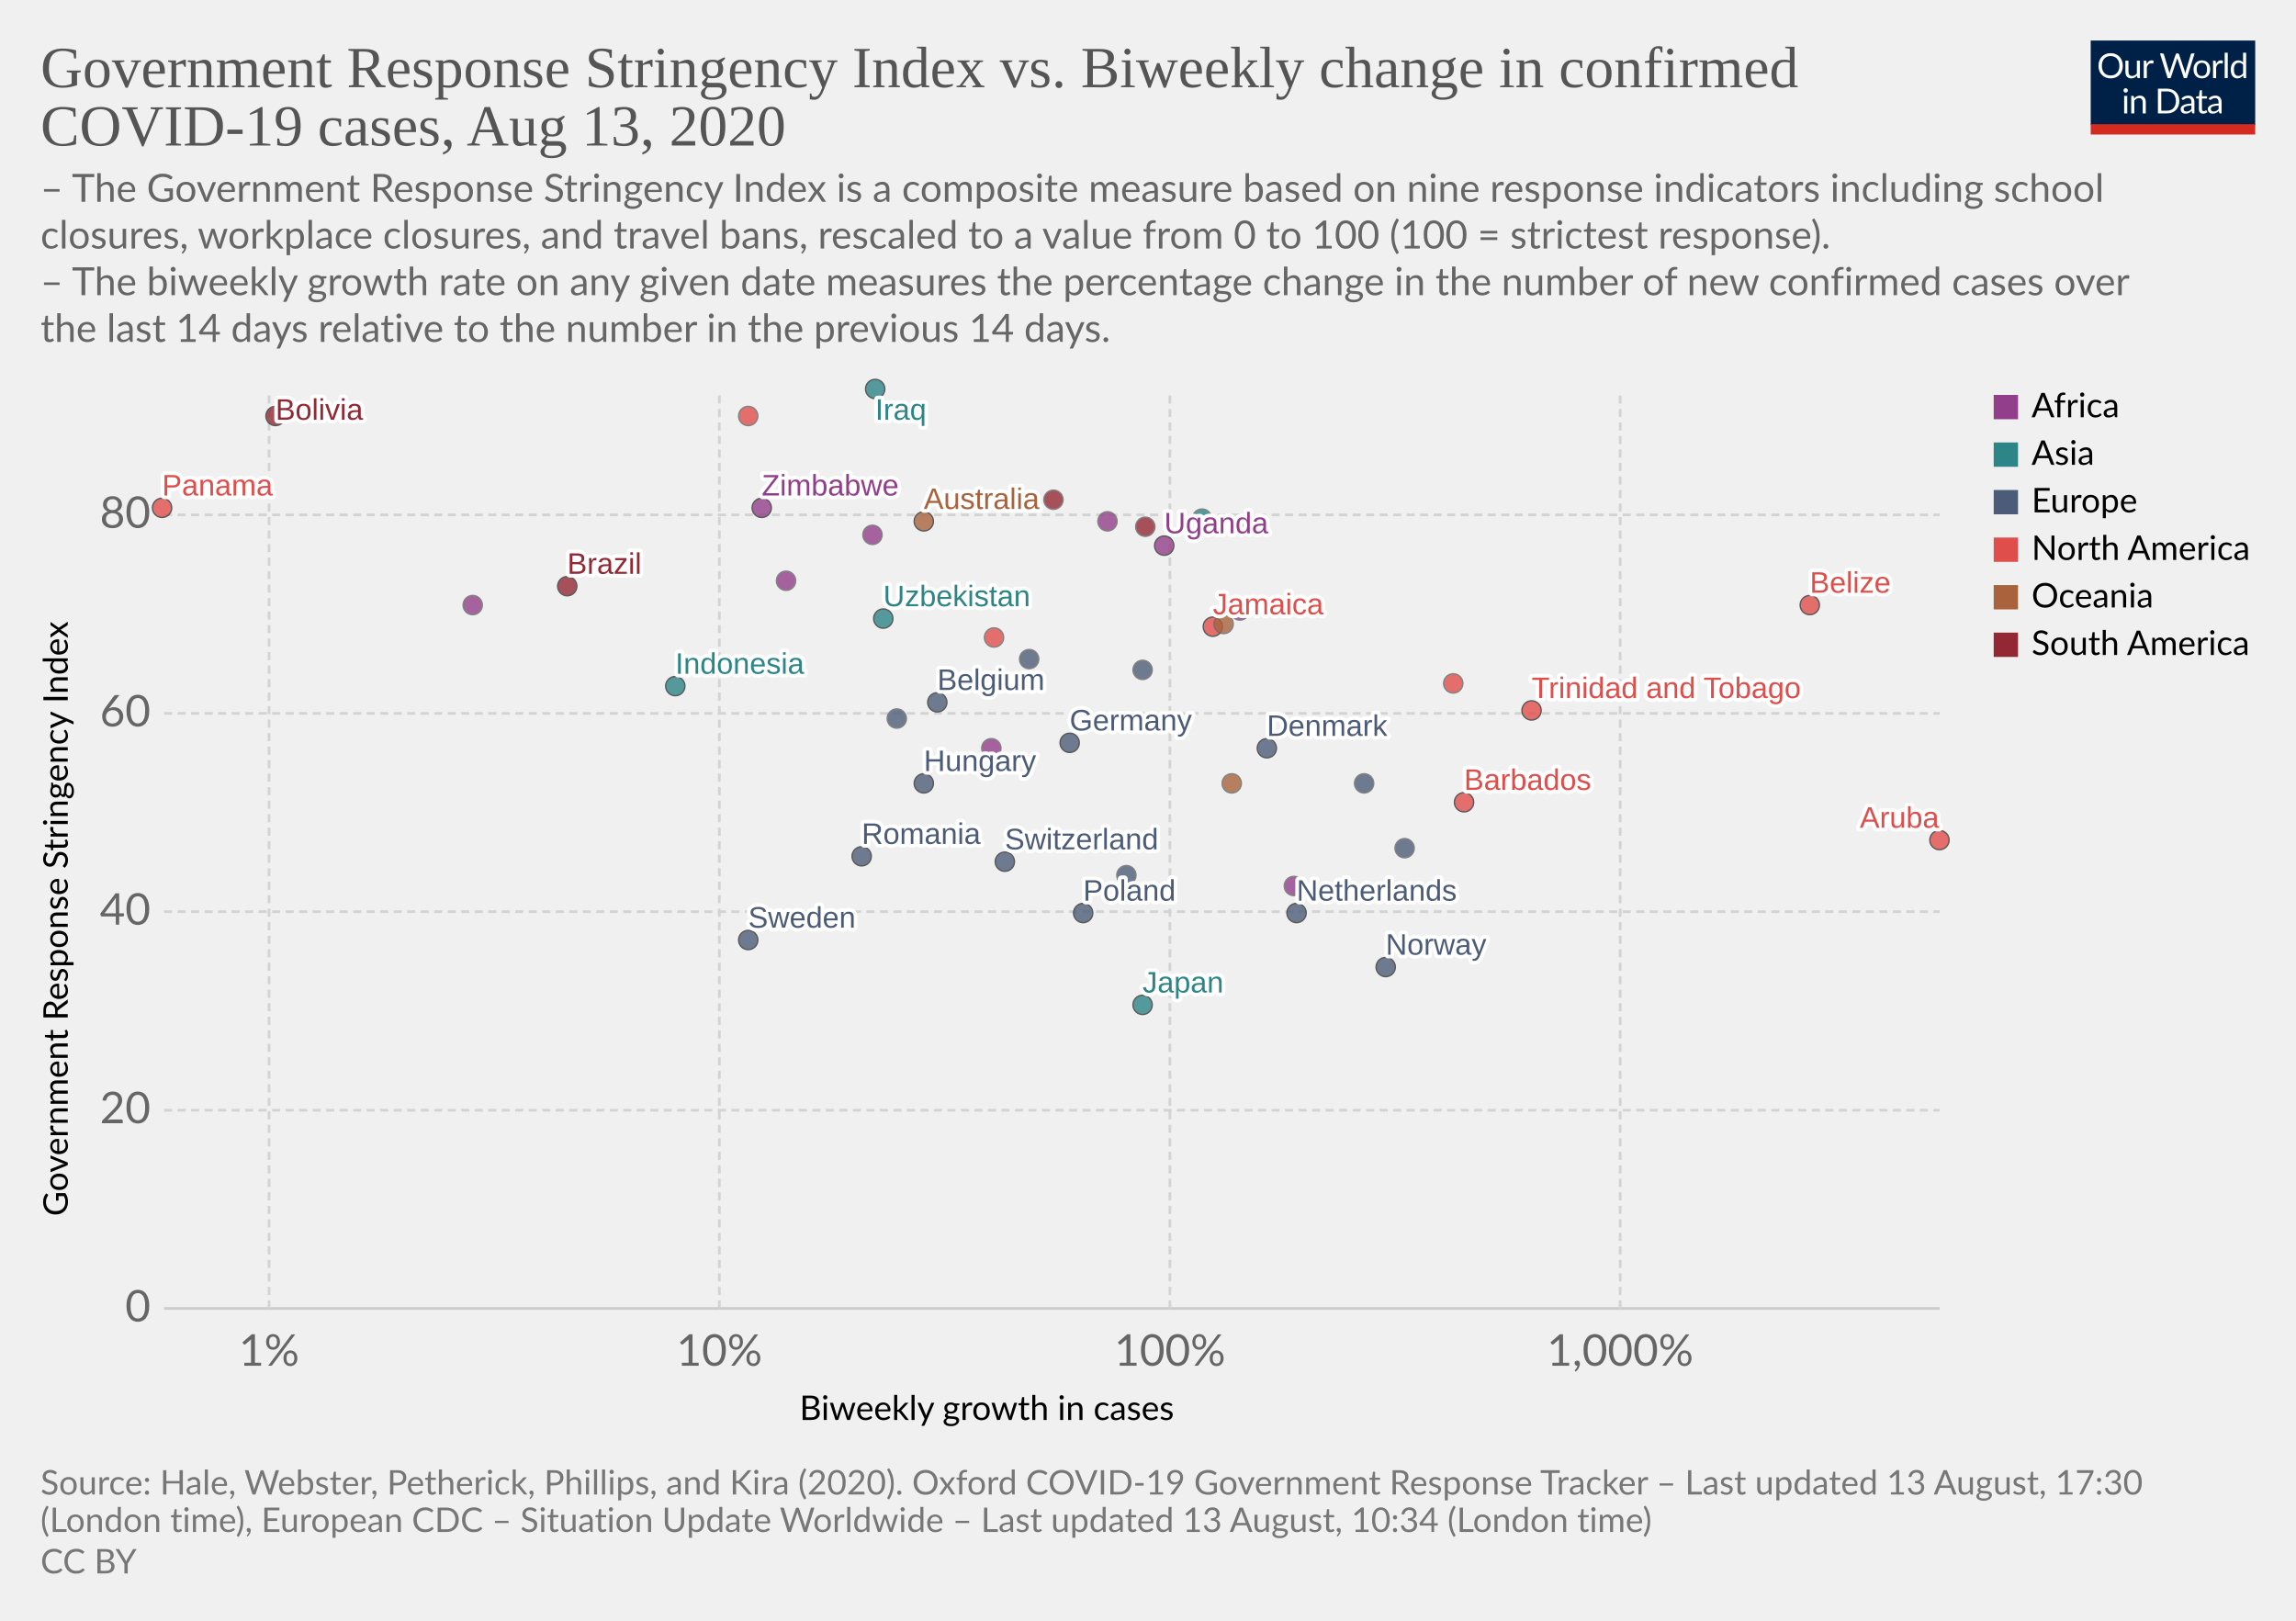
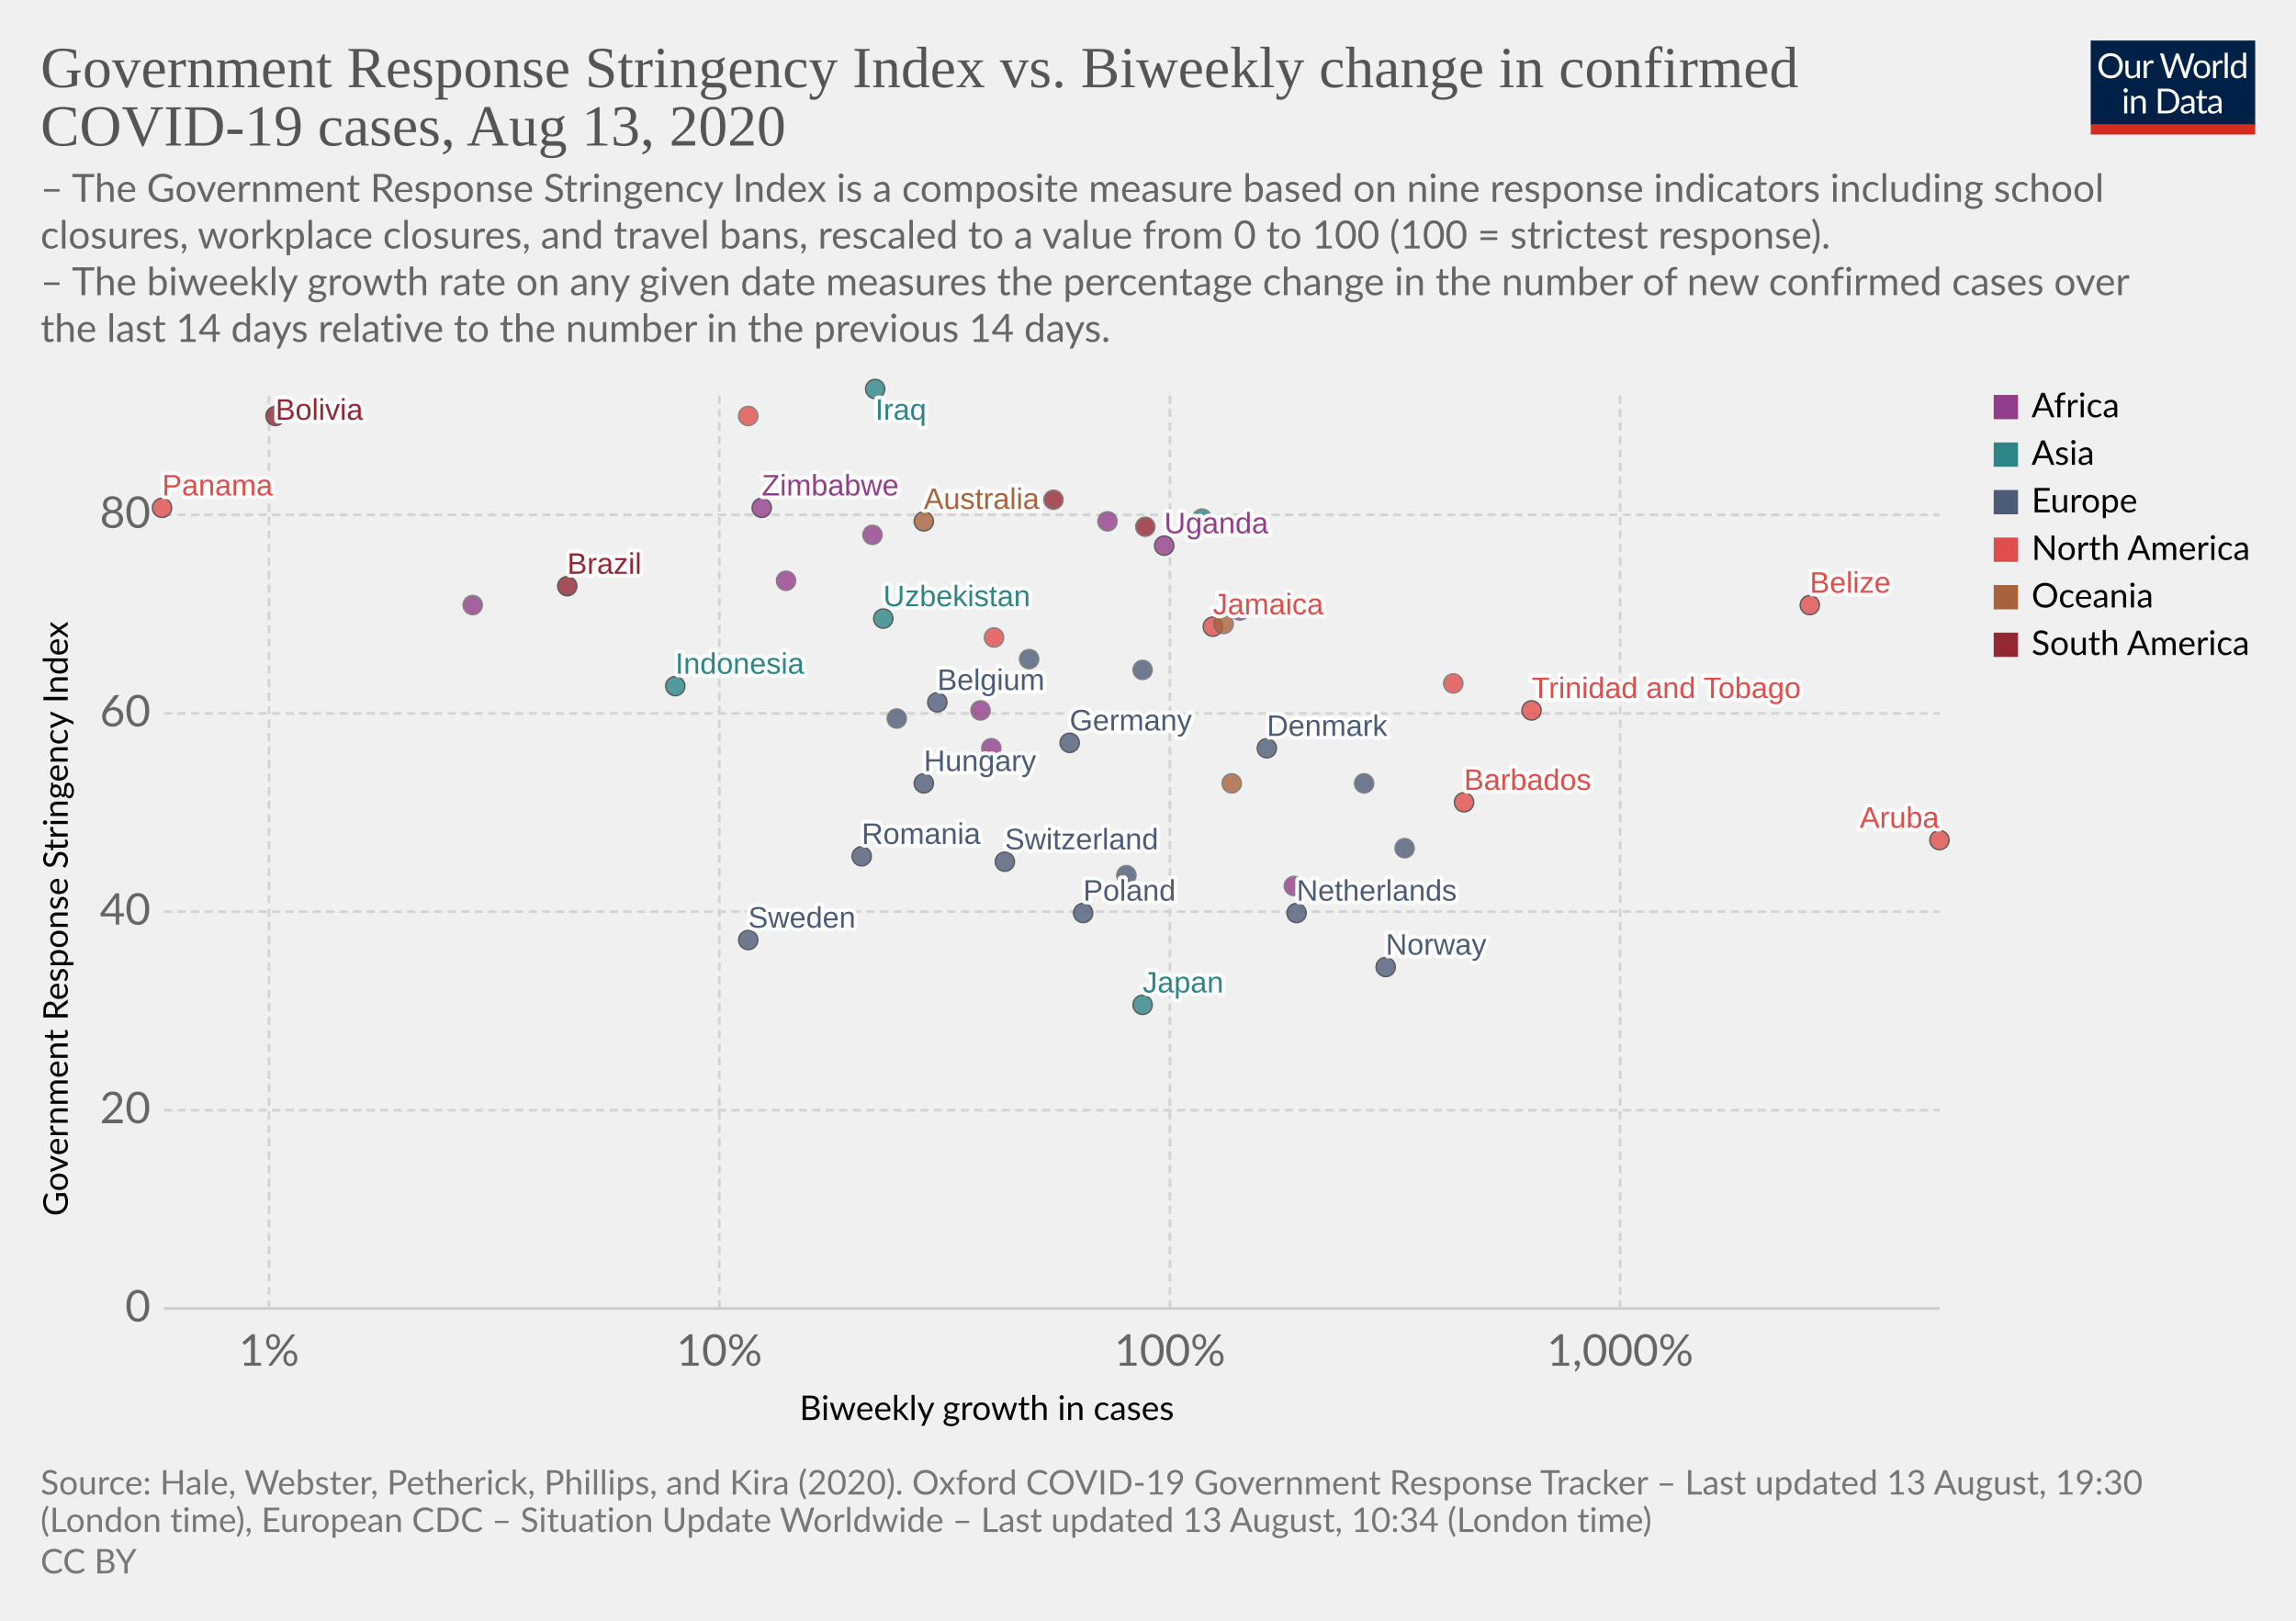
<svg xmlns="http://www.w3.org/2000/svg" version="1.1" style="background-color:#fff;-webkit-font-smoothing:antialiased" width="850" height="600" viewBox="0 0 850 600" font-family="Lato,'Helvetica Neue',Helvetica,Arial,sans-serif" font-size="18" text-rendering="optimizeLegibility">
  <g class="HeaderView">
    <g transform="matrix(.29 0 0 .29 774 15)">
      <svg width="210" height="120" viewBox="0 0 210 120" fill="none">
        <g clip-path="url(#clip0)">
          <path d="M0 0h210v107.89H0V0z" fill="#002147" />
          <path d="M40.98 32.25c0 2.36-.38 4.53-1.12 6.51a14.26 14.26 0 01-8.1 8.4c-1.9.78-4.02 1.17-6.34 1.17a16.6 16.6 0 01-6.33-1.17 14.31 14.31 0 01-8.08-8.4 18.29 18.29 0 01-1.12-6.51c0-2.36.38-4.53 1.12-6.5a14.32 14.32 0 018.07-8.44c1.92-.8 4.03-1.19 6.34-1.19 2.32 0 4.43.4 6.34 1.19 1.92.8 3.56 1.9 4.93 3.34a14.87 14.87 0 013.17 5.1 18.1 18.1 0 011.12 6.5zm-4.38 0c0-1.94-.26-3.68-.8-5.22a10.91 10.91 0 00-2.24-3.89 9.68 9.68 0 00-3.52-2.46 11.95 11.95 0 00-4.62-.86c-1.68 0-3.21.28-4.6.86a9.88 9.88 0 00-3.54 2.46 10.91 10.91 0 00-2.24 3.9c-.53 1.53-.8 3.27-.8 5.2 0 1.94.27 3.68.8 5.22a11.17 11.17 0 002.24 3.9 10.01 10.01 0 003.55 2.44c1.38.56 2.9.83 4.6.83 1.7 0 3.24-.27 4.61-.83a9.8 9.8 0 003.52-2.44 11.17 11.17 0 002.25-3.9c.53-1.54.8-3.28.8-5.21zm26.22-6.54V48H60.5c-.56 0-.9-.27-1.05-.81l-.31-2.4a12.45 12.45 0 01-3.26 2.6c-1.2.64-2.58.96-4.13.96-1.22 0-2.3-.2-3.24-.6a6.52 6.52 0 01-2.33-1.7 7.37 7.37 0 01-1.43-2.67c-.3-1.04-.46-2.2-.46-3.45V25.7h3.91v14.22c0 1.68.38 2.99 1.15 3.91.77.93 1.96 1.39 3.54 1.39 1.16 0 2.24-.27 3.23-.82a10.42 10.42 0 002.8-2.28V25.7h3.91zm8.61 4.47a9.94 9.94 0 012.6-3.56 5.64 5.64 0 013.76-1.3c.47 0 .92.05 1.34.15.44.1.83.27 1.17.49l-.3 2.92c-.09.37-.3.55-.66.55-.2 0-.5-.04-.9-.13a6.21 6.21 0 00-3.24.18c-.54.2-1.03.5-1.47.92-.42.4-.81.9-1.17 1.5-.33.58-.64 1.26-.92 2.02V48H67.7V25.71h2.25c.42 0 .72.08.88.25.16.16.27.44.33.83l.26 3.39zm61.16-13.7L122.75 48h-3.82l-7.99-24.05a21.95 21.95 0 01-.42-1.58 38.36 38.36 0 01-.44 1.58L102.05 48h-3.83L88.4 16.47h3.54c.38 0 .7.1.95.29.26.2.43.43.5.73l6.52 21.9c.1.4.2.83.28 1.28.1.46.2.94.29 1.46l.3-1.46c.12-.47.25-.9.38-1.27l7.41-21.91c.1-.25.26-.48.51-.69.27-.22.58-.33.95-.33h1.23c.38 0 .69.1.92.29.24.2.41.43.53.73l7.4 21.9a28.4 28.4 0 01.68 2.62 29.52 29.52 0 01.52-2.61l6.54-21.91c.07-.27.23-.5.48-.7.27-.21.58-.32.95-.32h3.32zm9.35 8.88c1.63 0 3.1.27 4.4.82a9.43 9.43 0 015.46 5.94c.5 1.4.74 2.98.74 4.73 0 1.76-.25 3.34-.74 4.75a9.43 9.43 0 01-5.46 5.92c-1.3.52-2.77.79-4.4.79-1.64 0-3.12-.27-4.44-.8a9.42 9.42 0 01-3.35-2.3c-.92-1-1.63-2.2-2.13-3.61-.49-1.41-.73-3-.73-4.75s.24-3.33.73-4.73c.5-1.43 1.2-2.64 2.13-3.63a9.4 9.4 0 013.35-2.31c1.32-.55 2.8-.82 4.44-.82zm0 19.89c2.2 0 3.84-.73 4.93-2.2 1.08-1.48 1.63-3.54 1.63-6.18 0-2.66-.55-4.72-1.63-6.2-1.09-1.49-2.73-2.23-4.93-2.23-1.12 0-2.09.2-2.93.57a5.7 5.7 0 00-2.06 1.65 7.5 7.5 0 00-1.24 2.67c-.26 1.04-.4 2.22-.4 3.54 0 2.64.55 4.7 1.64 6.18 1.1 1.47 2.76 2.2 4.99 2.2zm17.97-15.07a9.94 9.94 0 012.6-3.56 5.64 5.64 0 013.76-1.3c.47 0 .91.05 1.34.15.44.1.83.27 1.16.49l-.28 2.92c-.09.37-.31.55-.66.55-.2 0-.5-.04-.9-.13a6.2 6.2 0 00-3.24.18c-.54.2-1.03.5-1.47.92-.43.4-.82.9-1.17 1.5a13.1 13.1 0 00-.92 2.02V48h-3.94V25.71h2.24c.43 0 .72.08.88.25.17.16.28.44.33.83l.27 3.39zm15.04-14.59V48h-3.92V15.6h3.92zm19.55 15.43a6.22 6.22 0 00-2.38-2.05 6.7 6.7 0 00-2.86-.6c-2.07 0-3.66.75-4.77 2.23-1.12 1.48-1.68 3.6-1.68 6.33 0 1.46.13 2.7.38 3.74a7.29 7.29 0 001.1 2.56 4.35 4.35 0 001.78 1.45c.7.3 1.5.46 2.4.46 1.29 0 2.41-.3 3.36-.88a9.6 9.6 0 002.67-2.49V31.02zm3.91-15.43V48h-2.33c-.56 0-.9-.27-1.06-.81l-.35-2.71a12.13 12.13 0 01-3.25 2.77 8.28 8.28 0 01-4.23 1.06 7.31 7.31 0 01-6.14-2.9c-.73-.96-1.3-2.15-1.69-3.57a18.35 18.35 0 01.07-9.48 11.29 11.29 0 011.89-3.7 8.7 8.7 0 017.06-3.34 7.96 7.96 0 016.12 2.62V15.59h3.91zM46.61 70.71V93H42.7V70.71h3.91zm.84-7c0 .39-.08.75-.24 1.09a2.81 2.81 0 01-1.52 1.47 2.67 2.67 0 01-2.16 0 2.9 2.9 0 01-1.45-1.47 2.67 2.67 0 010-2.16c.15-.35.35-.65.6-.9.25-.27.53-.47.85-.62a2.67 2.67 0 012.16 0c.35.15.65.35.9.62.27.25.47.55.62.9.16.34.24.7.24 1.08zm7.97 10.24c.49-.54 1-1.04 1.54-1.48a9.85 9.85 0 013.66-1.84 8.96 8.96 0 015.43.35c.94.4 1.72.97 2.33 1.71a7.36 7.36 0 011.43 2.67c.32 1.04.49 2.19.49 3.45V93h-3.94V78.81c0-1.69-.4-3-1.17-3.92-.76-.93-1.93-1.4-3.5-1.4a6.6 6.6 0 00-3.25.83c-1 .56-1.92 1.31-2.77 2.27V93h-3.94V70.71h2.35c.56 0 .9.28 1.04.82l.3 2.42zm57.7 3.3c0 2.36-.37 4.5-1.11 6.44a14.3 14.3 0 01-3.17 4.98 14.1 14.1 0 01-4.93 3.2c-1.9.76-4.02 1.13-6.33 1.13H85.8V61.47h11.77c2.31 0 4.42.39 6.33 1.15a13.8 13.8 0 018.1 8.18 17.75 17.75 0 011.12 6.45zm-4.37 0c0-1.94-.26-3.67-.8-5.2a10.94 10.94 0 00-2.23-3.87 9.57 9.57 0 00-3.53-2.42 12.23 12.23 0 00-4.61-.83h-7.5v24.62h7.5c1.7 0 3.24-.28 4.61-.84a9.7 9.7 0 003.53-2.4 10.94 10.94 0 002.24-3.87c.53-1.53.8-3.26.8-5.2zm19.8 5.72c-1.8.06-3.34.2-4.62.44-1.26.22-2.3.51-3.1.88-.8.36-1.37.8-1.74 1.3-.35.5-.53 1.05-.53 1.67 0 .58.1 1.1.3 1.52a3 3 0 00.76 1.05c.34.27.73.46 1.17.6.45.11.94.17 1.45.17a7.28 7.28 0 003.5-.81 11.95 11.95 0 002.82-2.2v-4.62zm-12.65-9.11a12.73 12.73 0 013.98-2.66c1.43-.59 3-.88 4.73-.88 1.25 0 2.36.2 3.33.61a6.81 6.81 0 013.94 4.38c.33 1.04.5 2.19.5 3.43V93h-1.74a1.8 1.8 0 01-.88-.18c-.2-.13-.36-.38-.48-.74l-.44-2.12c-.59.55-1.16 1.03-1.72 1.46a9.48 9.48 0 01-3.74 1.7c-.69.15-1.46.23-2.3.23-.87 0-1.69-.12-2.45-.35a5.34 5.34 0 01-3.34-2.93 6.64 6.64 0 01-.49-2.64c0-.88.25-1.72.73-2.53a6.33 6.33 0 012.35-2.17c1.09-.63 2.5-1.15 4.25-1.54 1.75-.41 3.89-.65 6.42-.7v-1.75c0-1.73-.37-3.03-1.12-3.91-.75-.9-1.84-1.34-3.28-1.34-.97 0-1.78.12-2.44.37-.64.23-1.2.5-1.7.81l-1.23.82c-.33.23-.67.35-1 .35-.27 0-.5-.07-.69-.2a2.1 2.1 0 01-.48-.53l-.7-1.25zm27.67 19.5c-1.76 0-3.12-.5-4.07-1.48-.94-.98-1.41-2.4-1.41-4.25V74h-2.68a.9.9 0 01-.6-.2c-.16-.14-.24-.36-.24-.66v-1.56l3.65-.46.9-6.89a.9.9 0 01.29-.52.88.88 0 01.62-.22H142v7.67h6.44V74H142v13.38c0 .94.22 1.63.68 2.09.45.45 1.04.68 1.76.68a3.21 3.21 0 001.85-.53l.55-.35c.16-.12.3-.18.41-.18.2 0 .4.13.55.38l1.15 1.87a7.45 7.45 0 01-2.44 1.5c-.96.35-1.94.52-2.95.52zm19.68-10.4c-1.8.07-3.34.21-4.62.45-1.26.22-2.3.51-3.1.88-.8.36-1.37.8-1.74 1.3-.35.5-.53 1.05-.53 1.67 0 .58.1 1.1.3 1.52.18.42.44.77.76 1.05.34.27.73.46 1.17.6.45.11.94.17 1.45.17a7.3 7.3 0 003.5-.81 12.04 12.04 0 002.82-2.2v-4.62zm-12.65-9.1a12.72 12.72 0 013.99-2.66c1.42-.59 3-.88 4.72-.88 1.25 0 2.36.2 3.33.61a6.81 6.81 0 013.94 4.38c.33 1.04.5 2.19.5 3.43V93h-1.74a1.8 1.8 0 01-.88-.18c-.2-.13-.36-.38-.48-.74l-.44-2.12c-.59.55-1.16 1.03-1.72 1.46a9.48 9.48 0 01-3.74 1.7c-.69.15-1.46.23-2.3.23-.87 0-1.69-.12-2.45-.35a5.33 5.33 0 01-3.34-2.93 6.62 6.62 0 01-.49-2.64c0-.88.25-1.72.73-2.53a6.33 6.33 0 012.35-2.17c1.09-.63 2.5-1.15 4.25-1.54a31.2 31.2 0 016.42-.7v-1.75c0-1.73-.37-3.03-1.12-3.91-.75-.9-1.84-1.34-3.28-1.34-.97 0-1.78.12-2.44.37-.64.23-1.2.5-1.7.81-.46.3-.87.57-1.22.82-.34.23-.68.35-1.02.35-.26 0-.49-.07-.68-.2a1.88 1.88 0 01-.48-.53l-.7-1.25z" fill="#fff" />
          <path fill="#D42B21" d="M0 106.79h210V120H0z" />
        </g>
        <defs>
          <clipPath id="clip0">
            <path fill="#fff" d="M0 0h210v120H0z" />
          </clipPath>
        </defs>
      </svg>
    </g>
    <a href="https://ourworldindata.org/grapher/government-response-stringency-index-vs-biweekly-change-in-confirmed-covid-19-cases" target="_blank" font-family="&quot;Playfair Display&quot;,Georgia,&quot;Times New Roman&quot;,serif">
      <text font-size="21.6" x="15" y="32.3" fill="#555">
        <tspan x="15" y="32.28">Government Response Stringency Index vs. Biweekly change in confirmed</tspan>
        <tspan x="15" y="53.88">COVID-19 cases, Aug 13, 2020</tspan>
      </text>
    </a>
    <text font-size="14.4" x="15" y="74.7" fill="#666">
      <tspan x="15" y="74.72">– The Government Response Stringency Index is a composite measure based on nine response indicators including school</tspan>
      <tspan x="15" y="92">closures, workplace closures, and travel bans, rescaled to a value from 0 to 100 (100 = strictest response).</tspan>
      <tspan x="15" y="109.28"> – The biweekly growth rate on any given date measures the percentage change in the number of new confirmed cases over</tspan>
      <tspan x="15" y="126.56">the last 14 days relative to the number in the previous 14 days.</tspan>
    </text>
  </g>
  <g class="ScatterPlot">
    <g class="AxisBoxView">
      <g class="HorizontalAxis">
        <text font-size="12.6" x="296" y="525.7">
          <tspan x="295.99" y="525.68">Biweekly growth in cases</tspan>
        </text>
        <text x="99.6" y="505.6" fill="#666" text-anchor="middle" font-size="16.2">1%</text>
        <text x="266.3" y="505.6" fill="#666" text-anchor="middle" font-size="16.2">10%</text>
        <text x="433.1" y="505.6" fill="#666" text-anchor="middle" font-size="16.2">100%</text>
        <text x="599.8" y="505.6" fill="#666" text-anchor="middle" font-size="16.2">1,000%</text>
      </g>
      <g class="VerticalAxis">
        <text font-size="12.6" x="-450.2" y="25.1" transform="rotate(-90)">
          <tspan x="-450.2" y="25.08">Government Response Stringency Index</tspan>
        </text>
        <text x="55.74" y="484.4" fill="#666" dominant-baseline="middle" text-anchor="end" font-size="16.2">0</text>
        <text x="55.74" y="411" fill="#666" dominant-baseline="middle" text-anchor="end" font-size="16.2">20</text>
        <text x="55.74" y="337.5" fill="#666" dominant-baseline="middle" text-anchor="end" font-size="16.2">40</text>
        <text x="55.74" y="264.1" fill="#666" dominant-baseline="middle" text-anchor="end" font-size="16.2">60</text>
        <text x="55.74" y="190.6" fill="#666" dominant-baseline="middle" text-anchor="end" font-size="16.2">80</text>
      </g>
      <g class="AxisGridLines horizontalLines">
        <path stroke="#ccc" d="M60.74 484.4h657.35" />
        <path stroke="#d3d3d3" stroke-dasharray="3,2" d="M60.74 411h657.35M60.74 337.5h657.35M60.74 264.1h657.35M60.74 190.6h657.35" />
      </g>
      <g class="AxisGridLines verticalLines" stroke="#d3d3d3" stroke-dasharray="3,2">
        <path d="M99.6 484.4v-340M266.3 484.4v-340M433.1 484.4v-340M599.8 484.4v-340" />
      </g>
    </g>
    <g class="PointsWithLabels clickable" clip-path="url(#a)" font-family="Arial, sans-serif">
      <path fill="rgba(255,255,255,0)" d="M60.74 144.4h657.35v340H60.74z" />
      <defs>
        <clipPath id="a">
          <path d="M50.74 134.4h677.35v360H50.74z" />
        </clipPath>
      </defs>
      <g class="key-Australia_0">
        <circle cx="342" cy="193" r="3.57" fill="#A8633C" opacity=".8" stroke="#333" stroke-width=".5" />
      </g>
      <g class="key-Belgium_0">
        <circle cx="347" cy="260" r="3.57" fill="#4C5C78" opacity=".8" stroke="#333" stroke-width=".5" />
      </g>
      <g class="key-Belize_0">
        <circle cx="670" cy="224" r="3.57" fill="#E04E4B" opacity=".8" stroke="#333" stroke-width=".5" />
      </g>
      <g class="key-Bolivia_0">
        <circle cx="102" cy="154" r="3.57" fill="#932834" opacity=".8" stroke="#333" stroke-width=".5" />
      </g>
      <g class="key-Brazil_0">
        <circle cx="210" cy="217" r="3.57" fill="#932834" opacity=".8" stroke="#333" stroke-width=".5" />
      </g>
      <g class="key-Barbados_0">
        <circle cx="542" cy="297" r="3.57" fill="#E04E4B" opacity=".8" stroke="#333" stroke-width=".5" />
      </g>
      <g class="key-Switzerland_0">
        <circle cx="372" cy="319" r="3.57" fill="#4C5C78" opacity=".8" stroke="#333" stroke-width=".5" />
      </g>
      <g class="key-Germany_0">
        <circle cx="396" cy="275" r="3.57" fill="#4C5C78" opacity=".8" stroke="#333" stroke-width=".5" />
      </g>
      <g class="key-Denmark_0">
        <circle cx="469" cy="277" r="3.57" fill="#4C5C78" opacity=".8" stroke="#333" stroke-width=".5" />
      </g>
      <g class="key-Cyprus_0">
        <circle cx="505" cy="290" r="3.57" fill="#4C5C78" opacity=".8" stroke="#666" stroke-width=".5" />
      </g>
      <g class="key-Burkina-Faso_0">
        <circle cx="367" cy="277" r="3.57" fill="#923E8B" opacity=".8" stroke="#666" stroke-width=".5" />
      </g>
      <g class="key-Jamaica_0">
        <circle cx="449" cy="232" r="3.57" fill="#E04E4B" opacity=".8" stroke="#333" stroke-width=".5" />
      </g>
      <g class="key-Aruba_0">
        <circle cx="718" cy="311" r="3.57" fill="#E04E4B" opacity=".8" stroke="#333" stroke-width=".5" />
      </g>
      <g class="key-Trinidad-and-Tobago_0">
        <circle cx="567" cy="263" r="3.57" fill="#E04E4B" opacity=".8" stroke="#333" stroke-width=".5" />
      </g>
      <g class="key-Ethiopia_0">
        <circle cx="323" cy="198" r="3.57" fill="#923E8B" opacity=".8" stroke="#666" stroke-width=".5" />
      </g>
      <g class="key-Guinea_0">
        <circle cx="175" cy="224" r="3.57" fill="#923E8B" opacity=".8" stroke="#666" stroke-width=".5" />
+       </g>
+       <g class="key-Namibia_0">
+         <circle cx="363" cy="263" r="3.57" fill="#923E8B" opacity=".8" stroke="#666" stroke-width=".5" />
      </g>
      <g class="key-Uzbekistan_0">
        <circle cx="327" cy="229" r="3.57" fill="#2D8587" opacity=".8" stroke="#333" stroke-width=".5" />
      </g>
      <g class="key-Spain_0">
        <circle cx="423" cy="248" r="3.57" fill="#4C5C78" opacity=".8" stroke="#666" stroke-width=".5" />
      </g>
      <g class="key-France_0">
        <circle cx="417" cy="324" r="3.57" fill="#4C5C78" opacity=".8" stroke="#666" stroke-width=".5" />
      </g>
      <g class="key-United-Kingdom_0">
        <circle cx="381" cy="244" r="3.57" fill="#4C5C78" opacity=".8" stroke="#666" stroke-width=".5" />
      </g>
      <g class="key-Greece_0">
        <circle cx="520" cy="314" r="3.57" fill="#4C5C78" opacity=".8" stroke="#666" stroke-width=".5" />
      </g>
      <g class="key-Hungary_0">
        <circle cx="342" cy="290" r="3.57" fill="#4C5C78" opacity=".8" stroke="#333" stroke-width=".5" />
      </g>
      <g class="key-Indonesia_0">
        <circle cx="250" cy="254" r="3.57" fill="#2D8587" opacity=".8" stroke="#333" stroke-width=".5" />
      </g>
      <g class="key-Iraq_0">
        <circle cx="324" cy="144" r="3.57" fill="#2D8587" opacity=".8" stroke="#333" stroke-width=".5" />
      </g>
      <g class="key-Japan_0">
        <circle cx="423" cy="372" r="3.57" fill="#2D8587" opacity=".8" stroke="#333" stroke-width=".5" />
      </g>
      <g class="key-Kenya_0">
        <circle cx="291" cy="215" r="3.57" fill="#923E8B" opacity=".8" stroke="#666" stroke-width=".5" />
      </g>
      <g class="key-Uganda_0">
        <circle cx="431" cy="202" r="3.57" fill="#923E8B" opacity=".8" stroke="#333" stroke-width=".5" />
      </g>
      <g class="key-Zimbabwe_0">
        <circle cx="282" cy="188" r="3.57" fill="#923E8B" opacity=".8" stroke="#333" stroke-width=".5" />
      </g>
      <g class="key-Angola_0">
        <circle cx="410" cy="193" r="3.57" fill="#923E8B" opacity=".8" stroke="#666" stroke-width=".5" />
      </g>
      <g class="key-Morocco_0">
        <circle cx="459" cy="226" r="3.57" fill="#923E8B" opacity=".8" stroke="#666" stroke-width=".5" />
      </g>
      <g class="key-Bosnia-and-Herzegovina_0">
        <circle cx="332" cy="266" r="3.57" fill="#4C5C78" opacity=".8" stroke="#666" stroke-width=".5" />
      </g>
      <g class="key-Peru_0">
        <circle cx="390" cy="185" r="3.57" fill="#932834" opacity=".8" stroke="#666" stroke-width=".5" />
      </g>
      <g class="key-Paraguay_0">
        <circle cx="424" cy="195" r="3.57" fill="#932834" opacity=".8" stroke="#666" stroke-width=".5" />
      </g>
      <g class="key-Netherlands_0">
        <circle cx="480" cy="338" r="3.57" fill="#4C5C78" opacity=".8" stroke="#333" stroke-width=".5" />
      </g>
      <g class="key-Norway_0">
        <circle cx="513" cy="358" r="3.57" fill="#4C5C78" opacity=".8" stroke="#333" stroke-width=".5" />
      </g>
      <g class="key-Nepal_0">
        <circle cx="460" cy="195" r="3.57" fill="#2D8587" opacity=".8" stroke="#666" stroke-width=".5" />
      </g>
      <g class="key-New-Zealand_0">
        <circle cx="453" cy="231" r="3.57" fill="#A8633C" opacity=".8" stroke="#666" stroke-width=".5" />
      </g>
      <g class="key-Panama_0">
        <circle cx="60" cy="188" r="3.57" fill="#E04E4B" opacity=".8" stroke="#333" stroke-width=".5" />
      </g>
      <g class="key-Philippines_0">
        <circle cx="445" cy="192" r="3.57" fill="#2D8587" opacity=".8" stroke="#666" stroke-width=".5" />
      </g>
      <g class="key-Poland_0">
        <circle cx="401" cy="338" r="3.57" fill="#4C5C78" opacity=".8" stroke="#333" stroke-width=".5" />
      </g>
      <g class="key-Romania_0">
        <circle cx="319" cy="317" r="3.57" fill="#4C5C78" opacity=".8" stroke="#333" stroke-width=".5" />
      </g>
      <g class="key-El-Salvador_0">
        <circle cx="277" cy="154" r="3.57" fill="#E04E4B" opacity=".8" stroke="#666" stroke-width=".5" />
      </g>
      <g class="key-Sweden_0">
        <circle cx="277" cy="348" r="3.57" fill="#4C5C78" opacity=".8" stroke="#333" stroke-width=".5" />
      </g>
      <g class="key-Djibouti_0">
        <circle cx="479" cy="328" r="3.57" fill="#923E8B" opacity=".8" stroke="#666" stroke-width=".5" />
      </g>
      <g class="key-Guam_0">
        <circle cx="456" cy="290" r="3.57" fill="#A8633C" opacity=".8" stroke="#666" stroke-width=".5" />
      </g>
      <g class="key-Turks-and-Caicos-Islands_0">
        <circle cx="538" cy="253" r="3.57" fill="#E04E4B" opacity=".8" stroke="#666" stroke-width=".5" />
      </g>
      <g class="key-Puerto-Rico_0">
        <circle cx="368" cy="236" r="3.57" fill="#E04E4B" opacity=".8" stroke="#666" stroke-width=".5" />
      </g>
      <g class="backgroundLabels" fill="#333" font-size="11" font-weight="400">
        <text x="342" y="188.43" fill="#fff" stroke="#fff" stroke-linecap="round" stroke-linejoin="round" stroke-width=".25em">Australia</text>
        <text x="342" y="188.43" fill="#A8633C">Australia</text>
        <text x="347" y="255.43" fill="#fff" stroke="#fff" stroke-linecap="round" stroke-linejoin="round" stroke-width=".25em">Belgium</text>
        <text x="347" y="255.43" fill="#4C5C78">Belgium</text>
        <text x="670" y="219.43" fill="#fff" stroke="#fff" stroke-linecap="round" stroke-linejoin="round" stroke-width=".25em">Belize</text>
        <text x="670" y="219.43" fill="#E04E4B">Belize</text>
        <text x="102" y="155.4" fill="#fff" stroke="#fff" stroke-linecap="round" stroke-linejoin="round" stroke-width=".25em">Bolivia</text>
        <text x="102" y="155.4" fill="#932834">Bolivia</text>
        <text x="210" y="212.43" fill="#fff" stroke="#fff" stroke-linecap="round" stroke-linejoin="round" stroke-width=".25em">Brazil</text>
        <text x="210" y="212.43" fill="#932834">Brazil</text>
        <text x="542" y="292.43" fill="#fff" stroke="#fff" stroke-linecap="round" stroke-linejoin="round" stroke-width=".25em">Barbados</text>
        <text x="542" y="292.43" fill="#E04E4B">Barbados</text>
        <text x="372" y="314.43" fill="#fff" stroke="#fff" stroke-linecap="round" stroke-linejoin="round" stroke-width=".25em">Switzerland</text>
        <text x="372" y="314.43" fill="#4C5C78">Switzerland</text>
        <text x="396" y="270.43" fill="#fff" stroke="#fff" stroke-linecap="round" stroke-linejoin="round" stroke-width=".25em">Germany</text>
        <text x="396" y="270.43" fill="#4C5C78">Germany</text>
        <text x="469" y="272.43" fill="#fff" stroke="#fff" stroke-linecap="round" stroke-linejoin="round" stroke-width=".25em">Denmark</text>
        <text x="469" y="272.43" fill="#4C5C78">Denmark</text>
        <text x="449" y="227.43" fill="#fff" stroke="#fff" stroke-linecap="round" stroke-linejoin="round" stroke-width=".25em">Jamaica</text>
        <text x="449" y="227.43" fill="#E04E4B">Jamaica</text>
        <text x="688.52" y="306.43" fill="#fff" stroke="#fff" stroke-linecap="round" stroke-linejoin="round" stroke-width=".25em">Aruba</text>
        <text x="688.52" y="306.43" fill="#E04E4B">Aruba</text>
        <text x="567" y="258.43" fill="#fff" stroke="#fff" stroke-linecap="round" stroke-linejoin="round" stroke-width=".25em">Trinidad and Tobago</text>
        <text x="567" y="258.43" fill="#E04E4B">Trinidad and Tobago</text>
        <text x="327" y="224.43" fill="#fff" stroke="#fff" stroke-linecap="round" stroke-linejoin="round" stroke-width=".25em">Uzbekistan</text>
        <text x="327" y="224.43" fill="#2D8587">Uzbekistan</text>
        <text x="342" y="285.43" fill="#fff" stroke="#fff" stroke-linecap="round" stroke-linejoin="round" stroke-width=".25em">Hungary</text>
        <text x="342" y="285.43" fill="#4C5C78">Hungary</text>
        <text x="250" y="249.43" fill="#fff" stroke="#fff" stroke-linecap="round" stroke-linejoin="round" stroke-width=".25em">Indonesia</text>
        <text x="250" y="249.43" fill="#2D8587">Indonesia</text>
        <text x="324" y="155.4" fill="#fff" stroke="#fff" stroke-linecap="round" stroke-linejoin="round" stroke-width=".25em">Iraq</text>
        <text x="324" y="155.4" fill="#2D8587">Iraq</text>
        <text x="423" y="367.43" fill="#fff" stroke="#fff" stroke-linecap="round" stroke-linejoin="round" stroke-width=".25em">Japan</text>
        <text x="423" y="367.43" fill="#2D8587">Japan</text>
        <text x="431" y="197.43" fill="#fff" stroke="#fff" stroke-linecap="round" stroke-linejoin="round" stroke-width=".25em">Uganda</text>
        <text x="431" y="197.43" fill="#923E8B">Uganda</text>
        <text x="282" y="183.43" fill="#fff" stroke="#fff" stroke-linecap="round" stroke-linejoin="round" stroke-width=".25em">Zimbabwe</text>
        <text x="282" y="183.43" fill="#923E8B">Zimbabwe</text>
        <text x="480" y="333.43" fill="#fff" stroke="#fff" stroke-linecap="round" stroke-linejoin="round" stroke-width=".25em">Netherlands</text>
        <text x="480" y="333.43" fill="#4C5C78">Netherlands</text>
        <text x="513" y="353.43" fill="#fff" stroke="#fff" stroke-linecap="round" stroke-linejoin="round" stroke-width=".25em">Norway</text>
        <text x="513" y="353.43" fill="#4C5C78">Norway</text>
        <text x="60" y="183.43" fill="#fff" stroke="#fff" stroke-linecap="round" stroke-linejoin="round" stroke-width=".25em">Panama</text>
        <text x="60" y="183.43" fill="#E04E4B">Panama</text>
        <text x="401" y="333.43" fill="#fff" stroke="#fff" stroke-linecap="round" stroke-linejoin="round" stroke-width=".25em">Poland</text>
        <text x="401" y="333.43" fill="#4C5C78">Poland</text>
        <text x="319" y="312.43" fill="#fff" stroke="#fff" stroke-linecap="round" stroke-linejoin="round" stroke-width=".25em">Romania</text>
        <text x="319" y="312.43" fill="#4C5C78">Romania</text>
        <text x="277" y="343.43" fill="#fff" stroke="#fff" stroke-linecap="round" stroke-linejoin="round" stroke-width=".25em">Sweden</text>
        <text x="277" y="343.43" fill="#4C5C78">Sweden</text>
      </g>
    </g>
    <g class="ScatterColorLegend clickable" cursor="pointer">
      <g class="legendMark">
        <path fill="#923E8B" d="M738.09 146.2h9v9h-9z" />
        <text font-size="12.6" x="752.1" y="154.5">
          <tspan x="752.09" y="154.48">Africa</tspan>
        </text>
      </g>
      <g class="legendMark">
        <path fill="#2D8587" d="M738.09 163.8h9v9h-9z" />
        <text font-size="12.6" x="752.1" y="172.1">
          <tspan x="752.09" y="172.08">Asia</tspan>
        </text>
      </g>
      <g class="legendMark">
        <path fill="#4C5C78" d="M738.09 181.4h9v9h-9z" />
        <text font-size="12.6" x="752.1" y="189.7">
          <tspan x="752.09" y="189.68">Europe</tspan>
        </text>
      </g>
      <g class="legendMark">
        <path fill="#E04E4B" d="M738.09 199h9v9h-9z" />
        <text font-size="12.6" x="752.1" y="207.3">
          <tspan x="752.09" y="207.28">North America</tspan>
        </text>
      </g>
      <g class="legendMark">
        <path fill="#A8633C" d="M738.09 216.6h9v9h-9z" />
        <text font-size="12.6" x="752.1" y="224.9">
          <tspan x="752.09" y="224.88">Oceania</tspan>
        </text>
      </g>
      <g class="legendMark">
        <path fill="#932834" d="M738.09 234.2h9v9h-9z" />
        <text font-size="12.6" x="752.1" y="242.5">
          <tspan x="752.09" y="242.48">South America</tspan>
        </text>
      </g>
    </g>
  </g>
  <g class="SourcesFooter" fill="#777">
    <g class="clickable" fill="#777">
      <text font-size="12.6" x="15" y="553.3">
-         <tspan x="15" y="553.28">Source: Hale, Webster, Petherick, Phillips, and Kira (2020). Oxford COVID-19 Government Response Tracker – Last updated 13 August, 17:30</tspan>
+         <tspan x="15" y="553.28">Source: Hale, Webster, Petherick, Phillips, and Kira (2020). Oxford COVID-19 Government Response Tracker – Last updated 13 August, 19:30</tspan>
        <tspan x="15" y="567.14">(London time), European CDC – Situation Update Worldwide – Last updated 13 August, 10:34 (London time)</tspan>
      </text>
    </g>
    <text font-size="12.6" x="15" y="582.5">
      <tspan x="15" y="582.48">
        <a class="cclogo" href="http://creativecommons.org/licenses/by/4.0/deed.en_US" target="_blank" fill="#777">CC BY</a>
      </tspan>
    </text>
  </g>
</svg>
